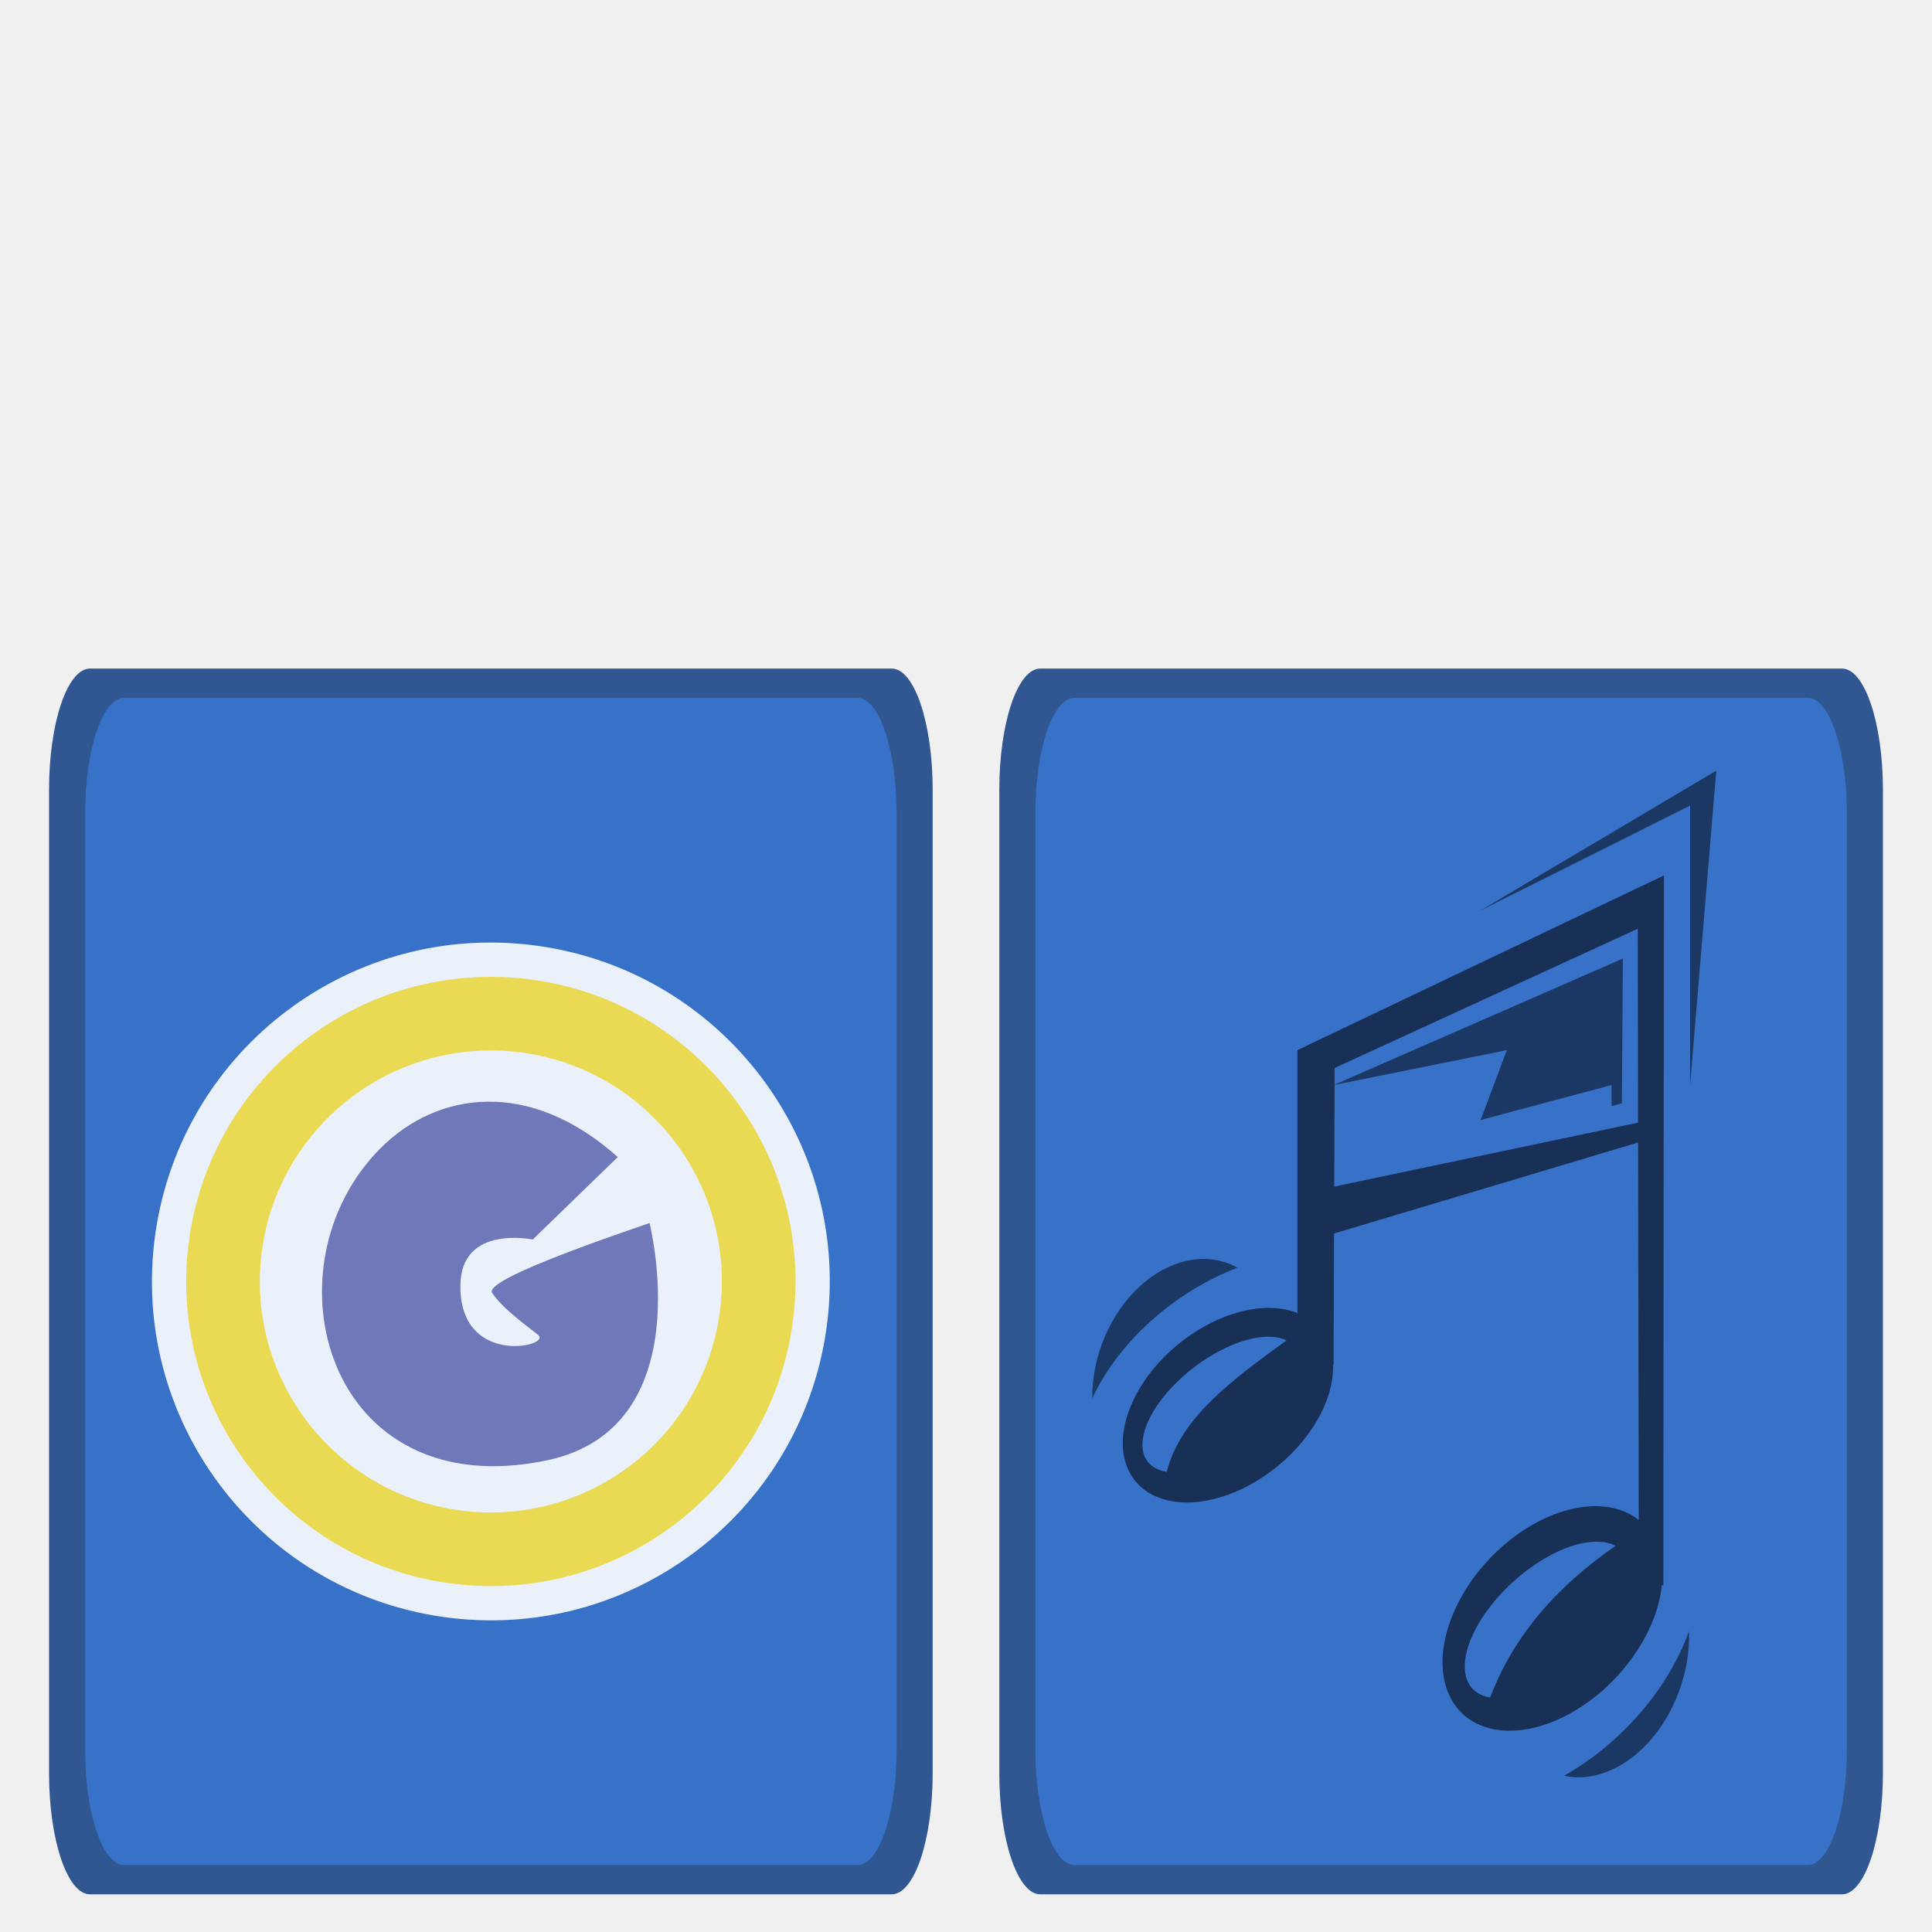
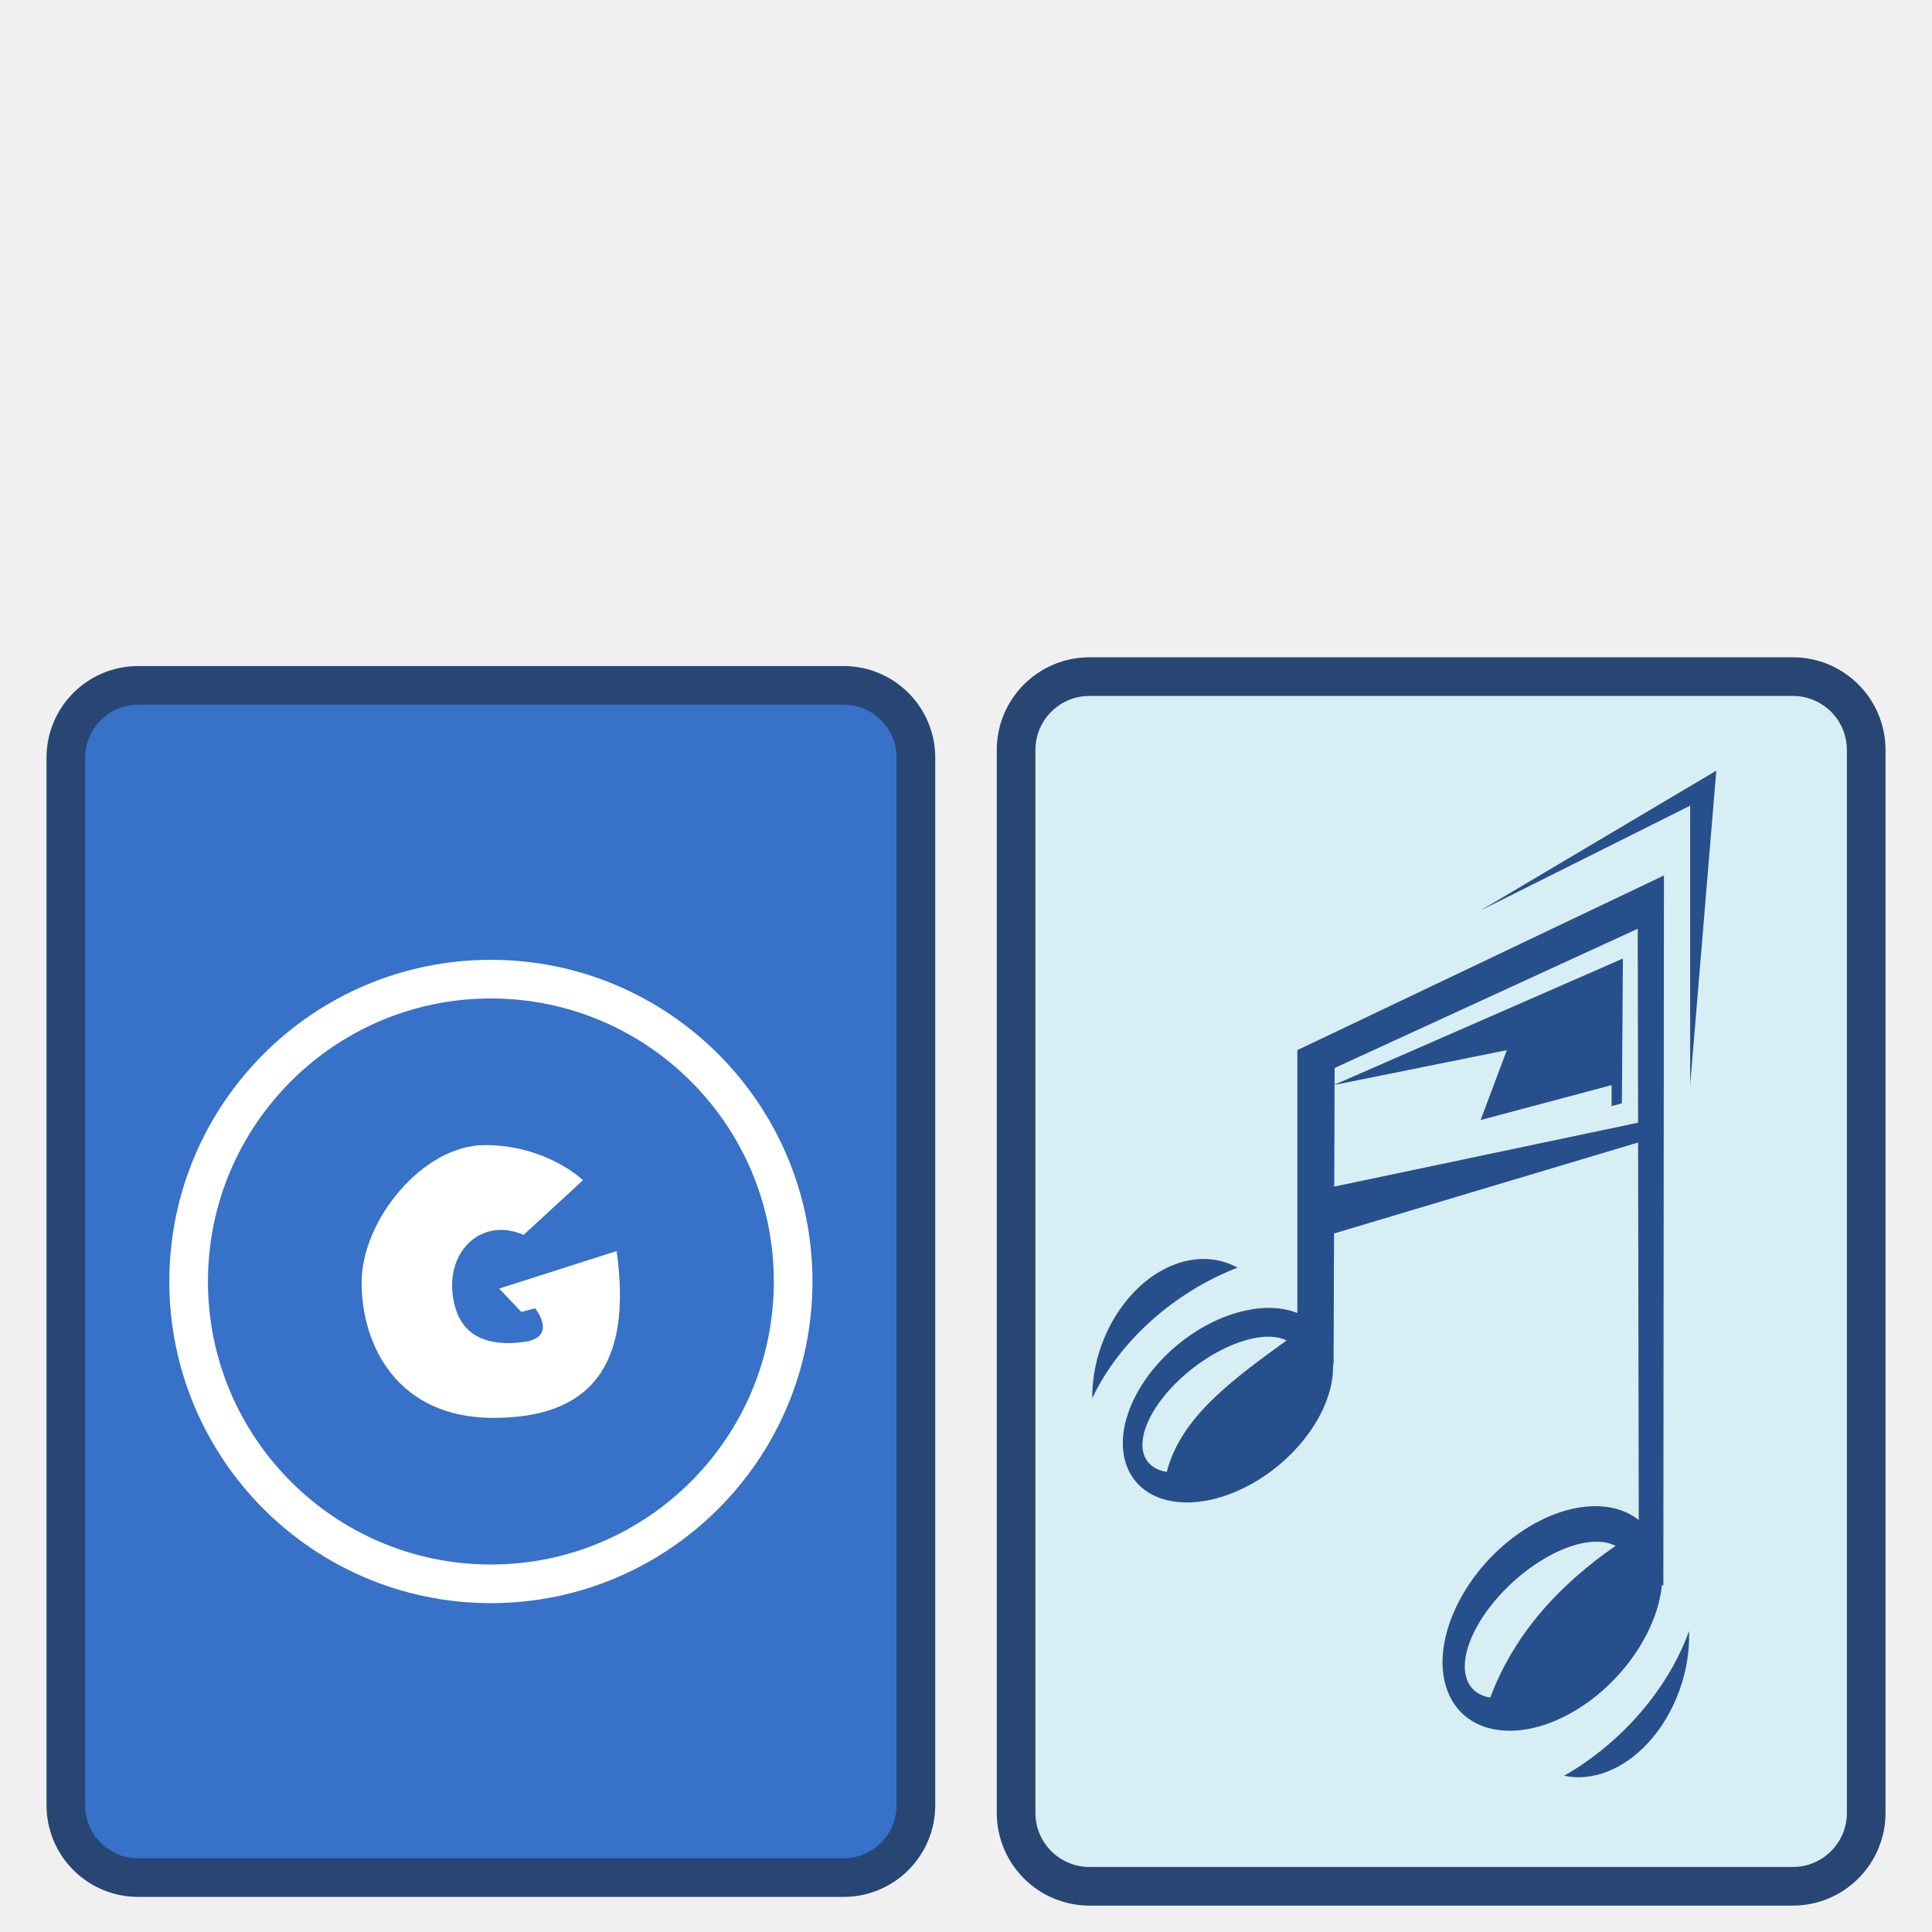
- <svg xmlns="http://www.w3.org/2000/svg" width="100" height="100" version="1.0">
-   <g transform="matrix(.07639 0 0 .22608 65.993 73.026)">
-     <rect style="color:#000;clip-rule:nonzero;display:inline;overflow:visible;visibility:visible;opacity:1;isolation:auto;mix-blend-mode:normal;color-interpolation:sRGB;color-interpolation-filters:linearRGB;solid-color:#000;solid-opacity:1;fill:#315793;fill-opacity:1;fill-rule:nonzero;stroke:none;stroke-width:1.187;stroke-linecap:butt;stroke-linejoin:miter;stroke-miterlimit:4;stroke-dasharray:none;stroke-dashoffset:0;stroke-opacity:1;marker:none;color-rendering:auto;image-rendering:auto;shape-rendering:auto;text-rendering:auto;enable-background:accumulate" width="598.719" height="280.632" x="-186.797" y="-169.944" ry="27.747" />
-     <rect style="color:#000;clip-rule:nonzero;display:inline;overflow:visible;visibility:visible;opacity:1;isolation:auto;mix-blend-mode:normal;color-interpolation:sRGB;color-interpolation-filters:linearRGB;solid-color:#000;solid-opacity:1;fill:#3771c8;fill-opacity:1;fill-rule:nonzero;stroke:none;stroke-width:1.187;stroke-linecap:butt;stroke-linejoin:miter;stroke-miterlimit:4;stroke-dasharray:none;stroke-dashoffset:0;stroke-opacity:1;marker:none;color-rendering:auto;image-rendering:auto;shape-rendering:auto;text-rendering:auto;enable-background:accumulate" width="549.834" height="267.212" x="-162.355" y="-163.234" ry="26.421" />
-     <rect style="color:#000;clip-rule:nonzero;display:inline;overflow:visible;visibility:visible;opacity:1;isolation:auto;mix-blend-mode:normal;color-interpolation:sRGB;color-interpolation-filters:linearRGB;solid-color:#000;solid-opacity:1;fill:#315793;fill-opacity:1;fill-rule:nonzero;stroke:none;stroke-width:1.187;stroke-linecap:butt;stroke-linejoin:miter;stroke-miterlimit:4;stroke-dasharray:none;stroke-dashoffset:0;stroke-opacity:1;marker:none;color-rendering:auto;image-rendering:auto;shape-rendering:auto;text-rendering:auto;enable-background:accumulate" width="598.719" height="280.632" x="-830.668" y="-169.944" ry="27.747" />
-     <rect style="color:#000;clip-rule:nonzero;display:inline;overflow:visible;visibility:visible;opacity:1;isolation:auto;mix-blend-mode:normal;color-interpolation:sRGB;color-interpolation-filters:linearRGB;solid-color:#000;solid-opacity:1;fill:#3771c8;fill-opacity:1;fill-rule:nonzero;stroke:none;stroke-width:1.187;stroke-linecap:butt;stroke-linejoin:miter;stroke-miterlimit:4;stroke-dasharray:none;stroke-dashoffset:0;stroke-opacity:1;marker:none;color-rendering:auto;image-rendering:auto;shape-rendering:auto;text-rendering:auto;enable-background:accumulate" width="549.834" height="267.212" x="-806.226" y="-163.234" ry="26.421" />
-     <path style="color:#000;clip-rule:nonzero;display:inline;overflow:visible;visibility:visible;opacity:1;isolation:auto;mix-blend-mode:normal;color-interpolation:sRGB;color-interpolation-filters:linearRGB;solid-color:#000;solid-opacity:1;fill:#ebf1fa;fill-opacity:1;fill-rule:nonzero;stroke:none;stroke-width:1.187;stroke-linecap:butt;stroke-linejoin:miter;stroke-miterlimit:4;stroke-dasharray:none;stroke-dashoffset:0;stroke-opacity:1;marker:none;color-rendering:auto;image-rendering:auto;shape-rendering:auto;text-rendering:auto;enable-background:accumulate" d="M-304.044-18.537a229.623 77.584 0 0 1-259.923 65.704 229.623 77.584 0 0 1-194.655-87.773 229.623 77.584 0 0 1 259.635-65.834 229.623 77.584 0 0 1 195.039 87.676" />
-     <path style="fill:#6f79b9;fill-opacity:1;fill-rule:evenodd;stroke:none;stroke-width:1px;stroke-linecap:butt;stroke-linejoin:miter;stroke-opacity:1" d="m-445.308-58.108-57.62 18.888s-48.57-3.49-49.021 10.46c-.593 18.34 58.99 14.194 53.32 11.624-1.72-.78-23.846-5.748-31.82-9.88-5.472-2.836 69.088-11.623 106.642-15.982 0 0 35.467 46.929-69.661 54.338-150.207 10.587-192.802-44.668-112.017-71.663 38.016-12.704 99.977-15.946 160.177 2.215z" />
-     <path style="color:#000;clip-rule:nonzero;display:inline;overflow:visible;visibility:visible;opacity:1;isolation:auto;mix-blend-mode:normal;color-interpolation:sRGB;color-interpolation-filters:linearRGB;solid-color:#000;solid-opacity:1;fill:#ead952;fill-opacity:1;fill-rule:nonzero;stroke:none;stroke-width:1.187;stroke-linecap:butt;stroke-linejoin:miter;stroke-miterlimit:4;stroke-dasharray:none;stroke-dashoffset:0;stroke-opacity:1;marker:none;color-rendering:auto;image-rendering:auto;shape-rendering:auto;text-rendering:auto;enable-background:accumulate" d="M-537.256-99.338a206.403 69.738 0 0 0-198.38 59.841 206.403 69.738 0 0 0 174.973 78.898 206.403 69.738 0 0 0 233.633-59.06l.092-.204a206.403 69.738 0 0 0-175.32-78.809 206.403 69.738 0 0 0-34.998-.666zm1.434 16.846a156.522 52.885 0 0 1 26.549.505 156.522 52.885 0 0 1 132.945 59.764l-.07.156a156.522 52.885 0 0 1-177.176 44.786 156.522 52.885 0 0 1-132.68-59.83 156.522 52.885 0 0 1 150.432-45.381z" />
-     <path style="fill:#000;fill-opacity:.502;fill-rule:evenodd;stroke:none;stroke-width:.672pt;stroke-linecap:butt;stroke-linejoin:miter;stroke-opacity:1" d="m139.35-114.577 159.663-31.991-17.74 71.98v-63.982L139.35-114.577z" />
-     <path style="fill:#000;fill-opacity:.573;fill-rule:evenodd;stroke:none;stroke-width:.088pt;stroke-linecap:butt;stroke-linejoin:miter;stroke-opacity:1" d="m86.123 45.314-18.97 9.041v13.606a4.07 6.195 50.645 0 0-1.522-.264 4.07 6.195 50.645 0 0-3.729 1.219 4.07 6.195 50.645 0 0-3.527 7.1 4.07 6.195 50.645 0 0 6.84.533 4.07 6.195 50.645 0 0 3.781-5.92h.03l.023-6.783 15.738-4.71.033 19.538a4.49 6.785 43.466 0 0-6.195.69 4.49 6.785 43.466 0 0-3.69 8.197 4.49 6.785 43.466 0 0 7.155.615 4.49 6.785 43.466 0 0 3.928-6.12l.074-.001.031-36.74zm-1.355 2.758.017 10.037-15.726 3.309.021-6.139 15.688-7.207zM65.812 69.193c.294.016.557.077.78.186-2.728 1.984-5.48 3.958-6.201 6.803-1.126-.176-1.54-1.09-1.067-2.358.473-1.267 1.75-2.667 3.293-3.611 1.158-.708 2.314-1.068 3.196-1.02zm16.99 10.608c.308.018.582.087.815.213-2.984 2.07-5.265 4.608-6.486 7.853-1.178-.202-1.61-1.257-1.115-2.72.494-1.464 1.829-3.08 3.443-4.17 1.21-.818 2.422-1.232 3.344-1.176z" transform="matrix(13.0913 0 0 4.42323 -863.938 -323.013)" />
-     <path style="fill:#000;fill-opacity:.502;fill-rule:evenodd;stroke:none;stroke-width:.672pt;stroke-linecap:butt;stroke-linejoin:miter;stroke-opacity:1" d="m39.69-74.587 196.043-28.97-.72 33.143-6.961.65v-4.823l-88.701 7.997 17.74-15.995-117.4 7.998z" />
-     <path style="fill:#000;fill-opacity:.502;fill-rule:evenodd;stroke:none;stroke-width:.089pt;stroke-linecap:butt;stroke-linejoin:miter;stroke-opacity:1" d="M87.422 84.428a7.126 10.49 46.424 0 1-6.467 7.486 4.647 6.328 18.395 0 0 4.354-1.709 4.647 6.328 18.395 0 0 2.113-5.777z" transform="matrix(13.0913 0 0 4.42323 -863.938 -323.013)" />
-     <path style="fill:#000;fill-opacity:.502;fill-rule:evenodd;stroke:none;stroke-width:.089pt;stroke-linecap:butt;stroke-linejoin:miter;stroke-opacity:1" d="M62.32 65.164a4.717 6.234 19.51 0 0-3.318 1.412 4.717 6.234 19.51 0 0-2.467 5.803 7.099 10.286 55.427 0 1 7.516-6.766 4.717 6.234 19.51 0 0-1.73-.449z" transform="matrix(13.0913 0 0 4.42323 -863.938 -323.013)" />
+ <svg xmlns="http://www.w3.org/2000/svg" width="100" height="100" viewBox="0 0 26.458 26.458" version="1.1" id="svg44">
+   <g transform="translate(0 -270.542)" id="g42">
+     <rect style="color:#000;clip-rule:nonzero;display:inline;overflow:visible;visibility:visible;isolation:auto;mix-blend-mode:normal;color-interpolation:sRGB;color-interpolation-filters:linearRGB;solid-color:#000;solid-opacity:1;fill:#d7eef4;fill-opacity:1;fill-rule:nonzero;stroke:#274674;stroke-width:.529;stroke-linecap:round;stroke-linejoin:bevel;stroke-miterlimit:4;stroke-dasharray:none;stroke-dashoffset:0;stroke-opacity:1;marker:none;color-rendering:auto;image-rendering:auto;shape-rendering:auto;text-rendering:auto;enable-background:accumulate" width="11.642" height="16.566" x="13.915" y="279.808" ry="1.005" id="rect6-3" />
+     <g transform="translate(-6.73 259.288) scale(.08115)" id="g22">
+       <rect style="color:#000;clip-rule:nonzero;display:inline;overflow:visible;visibility:visible;opacity:1;isolation:auto;mix-blend-mode:normal;color-interpolation:sRGB;color-interpolation-filters:linearRGB;solid-color:#000;solid-opacity:1;fill:#3771c8;fill-opacity:1;fill-rule:nonzero;stroke:#274674;stroke-width:6.521;stroke-linecap:round;stroke-linejoin:bevel;stroke-miterlimit:4;stroke-dasharray:none;stroke-dashoffset:0;stroke-opacity:1;marker:none;color-rendering:auto;image-rendering:auto;shape-rendering:auto;text-rendering:auto;enable-background:accumulate" width="143.456" height="201.195" x="94.045" y="254.342" ry="12.204" id="rect6" />
+       <g id="g20" transform="matrix(.97605 0 0 .97634 2.253 6.018)" style="stroke-width:1.024">
+         <g style="display:inline;fill:#fff;fill-opacity:.428;stroke:#fff;stroke-width:2.049;stroke-miterlimit:4;stroke-dasharray:none;stroke-opacity:1" id="g12">
+           <g style="fill:#e77936;fill-opacity:1;stroke:#fff;stroke-width:2.049;stroke-miterlimit:4;stroke-dasharray:none;stroke-opacity:1" id="g10">
+             <path style="display:inline;fill:#3771c8;fill-opacity:1;stroke:#fff;stroke-width:4.09;stroke-linecap:round;stroke-miterlimit:4;stroke-dasharray:none;stroke-opacity:1" d="M477.903 275.107c-17.664 0-32 14.336-32 32s14.336 32 32 32 32-14.336 32-32-14.336-32-32-32z" transform="translate(-612.939 -144.164) scale(1.63312)" id="path8" />
+           </g>
+         </g>
+         <g style="display:inline;fill:#fff;fill-opacity:1;stroke:none;stroke-width:2.049;stroke-miterlimit:4;stroke-dasharray:none" id="g18">
+           <g style="fill:#fff;fill-opacity:1;stroke:none;stroke-width:2.049;stroke-miterlimit:4;stroke-dasharray:none" id="g16">
+             <path style="display:inline;fill:#fff;fill-opacity:1;stroke:none;stroke-width:2.049;stroke-linecap:round;stroke-miterlimit:4;stroke-dasharray:none" d="M477.278 292.67c6.54 0 10.375 3.718 10.375 3.718l-6.281 5.781c-4.319-1.85-8.025 1.499-7.531 6.188.493 4.689 3.83 5.65 7.531 5.156 3.702-.494 1.219-3.563 1.219-3.563l-1.469.375-2.344-2.468 12.438-3.97c1.727 12.34-2.944 17.657-13.063 17.657-10.118 0-13.937-7.649-13.937-14.312 0-6.664 6.522-14.563 13.062-14.563z" transform="translate(-612.939 -144.164) scale(1.63312)" id="path14" />
+           </g>
+         </g>
+       </g>
+     </g>
+     <path style="fill:#274f8b;fill-opacity:1;fill-rule:evenodd;stroke:none;stroke-width:.023pt;stroke-linecap:butt;stroke-linejoin:miter;stroke-opacity:1" d="m20.277 283.01 3.227-1.914-.358 4.306v-3.827z" id="path20" />
+     <path style="fill:#274f8b;fill-opacity:1;fill-rule:evenodd;stroke:none;stroke-width:.023pt;stroke-linecap:butt;stroke-linejoin:miter;stroke-opacity:1" d="m22.787 282.531-5.02 2.392v3.6a1.077 1.64 50.648 0 0-.402-.07 1.077 1.64 50.648 0 0-.987.323 1.077 1.64 50.648 0 0-.933 1.878 1.077 1.64 50.648 0 0 1.81.141 1.077 1.64 50.648 0 0 1-1.566h.008l.006-1.795 4.164-1.246.009 5.17a1.188 1.795 43.469 0 0-1.64.182 1.188 1.795 43.469 0 0-.975 2.169 1.188 1.795 43.469 0 0 1.893.163 1.188 1.795 43.469 0 0 1.039-1.62h.02l.008-9.72zm-.359.73.005 2.656-4.161.875.005-1.624zm-5.015 5.588c.077.004.147.02.206.05-.722.524-1.45 1.047-1.64 1.8-.299-.047-.408-.29-.283-.625s.463-.705.871-.955c.307-.187.613-.283.846-.27zm4.495 2.807a.515.515 0 0 1 .216.056c-.79.548-1.393 1.22-1.716 2.078-.312-.053-.426-.333-.295-.72.13-.387.484-.815.91-1.103.32-.216.641-.326.885-.311z" id="path22" />
+     <path style="fill:#274f8b;fill-opacity:1;fill-rule:evenodd;stroke:none;stroke-width:.023pt;stroke-linecap:butt;stroke-linejoin:miter;stroke-opacity:1" d="m18.263 285.402 3.962-1.733-.014 1.983-.141.038v-.288l-1.793.478.359-.957-2.373.479z" id="path24" />
+     <path style="fill:#274f8b;fill-opacity:1;fill-rule:evenodd;stroke:none;stroke-width:.024pt;stroke-linecap:butt;stroke-linejoin:miter;stroke-opacity:1" d="M23.13 292.88a1.885 2.776 46.427 0 1-1.71 1.98 1.23 1.674 18.397 0 0 1.151-.451 1.23 1.674 18.397 0 0 .56-1.529z" id="path26" />
+     <path style="fill:#274f8b;fill-opacity:1;fill-rule:evenodd;stroke:none;stroke-width:.024pt;stroke-linecap:butt;stroke-linejoin:miter;stroke-opacity:1" d="M16.489 287.783a1.248 1.65 19.513 0 0-.878.374 1.248 1.65 19.513 0 0-.653 1.535 1.878 2.722 55.43 0 1 1.989-1.79 1.248 1.65 19.513 0 0-.458-.119z" id="path28-3" />
  </g>
</svg>
